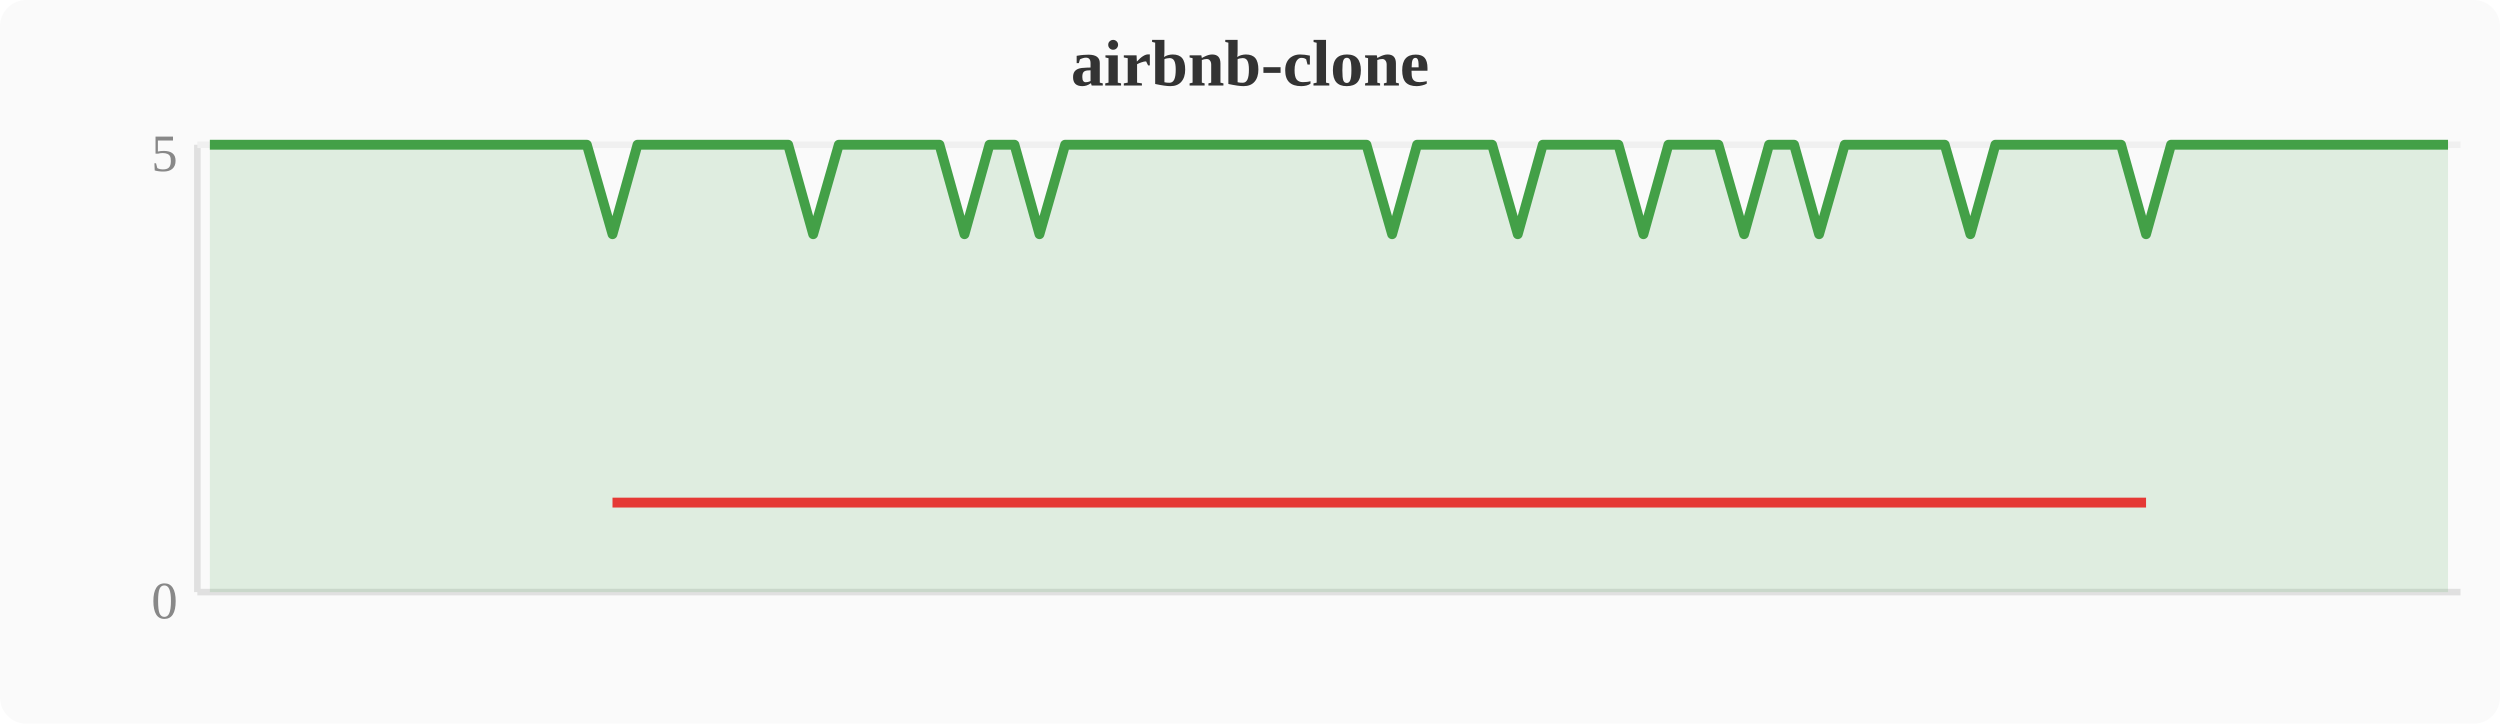
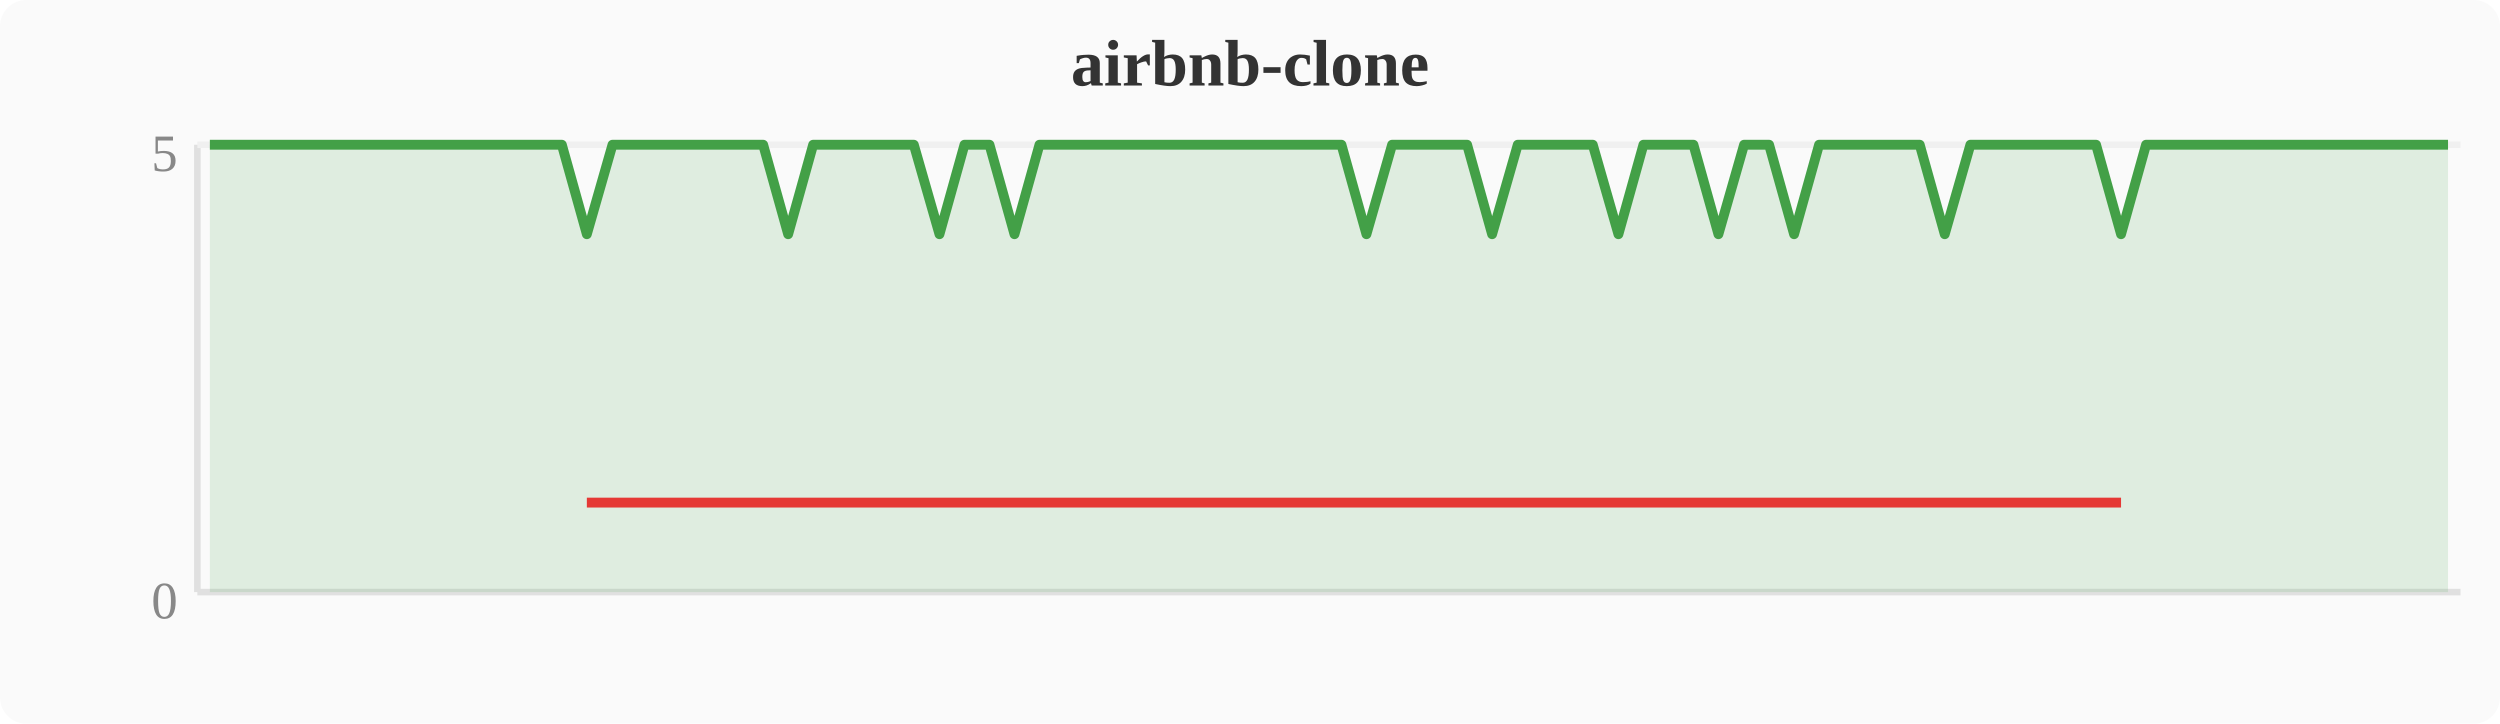
<svg xmlns="http://www.w3.org/2000/svg" width="380" height="110" viewBox="0 0 380 110">
  <rect width="380" height="110" fill="#fafafa" rx="4" />
  <text x="190" y="13" text-anchor="middle" font-size="10" font-weight="bold" fill="#333">airbnb-clone</text>
  <line x1="30" y1="22" x2="30" y2="90" stroke="#e0e0e0" stroke-width="1" />
  <line x1="30" y1="90" x2="374" y2="90" stroke="#e0e0e0" stroke-width="1" />
  <line x1="30" y1="22" x2="374" y2="22" stroke="#f0f0f0" stroke-width="1" />
  <text x="27" y="94" text-anchor="end" font-size="8" fill="#888">0</text>
  <text x="27" y="26" text-anchor="end" font-size="8" fill="#888">5</text>
-   <polygon points="31.9,22.0 35.7,22.0 39.6,22.0 43.4,22.0 47.2,22.0 51.0,22.0 54.8,22.0 58.7,22.0 62.5,22.0 66.3,22.0 70.1,22.0 74.0,22.0 77.8,22.0 81.6,22.0 85.4,22.0 89.2,22.0 93.1,35.6 96.9,22.0 100.7,22.0 104.5,22.0 108.4,22.0 112.2,22.0 116.0,22.0 119.8,22.0 123.6,35.6 127.5,22.0 131.3,22.0 135.1,22.0 138.9,22.0 142.8,22.0 146.6,35.6 150.4,22.0 154.2,22.0 158.0,35.6 161.9,22.0 165.7,22.0 169.5,22.0 173.3,22.0 177.2,22.0 181.0,22.0 184.8,22.0 188.6,22.0 192.4,22.0 196.3,22.0 200.1,22.0 203.9,22.0 207.7,22.0 211.6,35.6 215.4,22.0 219.2,22.0 223.0,22.0 226.8,22.0 230.7,35.6 234.5,22.0 238.3,22.0 242.1,22.0 246.0,22.0 249.8,35.6 253.6,22.0 257.4,22.0 261.2,22.0 265.1,35.6 268.9,22.0 272.7,22.0 276.5,35.6 280.4,22.0 284.2,22.0 288.0,22.0 291.8,22.0 295.6,22.0 299.5,35.6 303.3,22.0 307.1,22.0 310.9,22.0 314.8,22.0 318.6,22.0 322.4,22.0 326.2,35.6 330.0,22.0 333.9,22.0 337.7,22.0 341.5,22.0 345.3,22.0 349.2,22.0 353.0,22.0 356.8,22.0 360.6,22.0 364.4,22.0 368.3,22.0 372.1,22.0 372.1,90 31.9,90" fill="#43a047" opacity="0.15" />
-   <polyline points="31.9,22.0 35.7,22.0 39.6,22.0 43.4,22.0 47.2,22.0 51.0,22.0 54.8,22.0 58.7,22.0 62.5,22.0 66.3,22.0 70.1,22.0 74.0,22.0 77.8,22.0 81.6,22.0 85.4,22.0 89.2,22.0 93.1,35.6 96.9,22.0 100.7,22.0 104.5,22.0 108.4,22.0 112.2,22.0 116.0,22.0 119.8,22.0 123.6,35.6 127.5,22.0 131.3,22.0 135.1,22.0 138.9,22.0 142.8,22.0 146.6,35.6 150.4,22.0 154.2,22.0 158.0,35.6 161.9,22.0 165.7,22.0 169.5,22.0 173.3,22.0 177.2,22.0 181.0,22.0 184.8,22.0 188.6,22.0 192.4,22.0 196.3,22.0 200.1,22.0 203.9,22.0 207.7,22.0 211.6,35.6 215.4,22.0 219.2,22.0 223.0,22.0 226.8,22.0 230.7,35.6 234.5,22.0 238.3,22.0 242.1,22.0 246.0,22.0 249.8,35.6 253.6,22.0 257.4,22.0 261.2,22.0 265.1,35.6 268.9,22.0 272.7,22.0 276.5,35.6 280.4,22.0 284.2,22.0 288.0,22.0 291.8,22.0 295.6,22.0 299.5,35.6 303.3,22.0 307.1,22.0 310.9,22.0 314.8,22.0 318.6,22.0 322.4,22.0 326.2,35.6 330.0,22.0 333.9,22.0 337.7,22.0 341.5,22.0 345.3,22.0 349.2,22.0 353.0,22.0 356.8,22.0 360.6,22.0 364.4,22.0 368.3,22.0 372.1,22.0" fill="none" stroke="#43a047" stroke-width="1.5" stroke-linejoin="round" />
-   <polyline points="93.1,76.4 123.6,76.4 146.6,76.4 158.0,76.4 211.6,76.4 230.7,76.4 249.8,76.4 265.1,76.4 276.5,76.4 299.5,76.4 326.2,76.4" fill="none" stroke="#e53935" stroke-width="1.5" stroke-linejoin="round" />
+   <polygon points="31.9,22.0 35.7,22.0 39.6,22.0 43.4,22.0 47.2,22.0 51.0,22.0 54.8,22.0 58.7,22.0 62.5,22.0 66.3,22.0 70.1,22.0 74.0,22.0 77.8,22.0 81.6,22.0 85.4,22.0 89.2,35.6 93.1,22.0 96.9,22.0 100.7,22.0 104.5,22.0 108.4,22.0 112.2,22.0 116.0,22.0 119.8,35.6 123.6,22.0 127.5,22.0 131.3,22.0 135.1,22.0 138.9,22.0 142.8,35.6 146.6,22.0 150.4,22.0 154.2,35.6 158.0,22.0 161.9,22.0 165.7,22.0 169.5,22.0 173.3,22.0 177.2,22.0 181.0,22.0 184.8,22.0 188.6,22.0 192.4,22.0 196.3,22.0 200.1,22.0 203.9,22.0 207.7,35.6 211.6,22.0 215.4,22.0 219.2,22.0 223.0,22.0 226.8,35.6 230.7,22.0 234.5,22.0 238.3,22.0 242.1,22.0 246.0,35.6 249.8,22.0 253.6,22.0 257.4,22.0 261.2,35.6 265.1,22.0 268.9,22.0 272.7,35.6 276.5,22.0 280.4,22.0 284.2,22.0 288.0,22.0 291.8,22.0 295.6,35.6 299.5,22.0 303.3,22.0 307.1,22.0 310.9,22.0 314.8,22.0 318.6,22.0 322.4,35.6 326.2,22.0 330.0,22.0 333.9,22.0 337.7,22.0 341.5,22.0 345.3,22.0 349.2,22.0 353.0,22.0 356.8,22.0 360.6,22.0 364.4,22.0 368.3,22.0 372.1,22.0 372.1,90 31.9,90" fill="#43a047" opacity="0.15" />
+   <polyline points="31.9,22.0 35.7,22.0 39.6,22.0 43.4,22.0 47.2,22.0 51.0,22.0 54.8,22.0 58.7,22.0 62.5,22.0 66.3,22.0 70.1,22.0 74.0,22.0 77.8,22.0 81.6,22.0 85.4,22.0 89.2,35.6 93.1,22.0 96.9,22.0 100.7,22.0 104.5,22.0 108.4,22.0 112.2,22.0 116.0,22.0 119.8,35.6 123.6,22.0 127.5,22.0 131.3,22.0 135.1,22.0 138.9,22.0 142.8,35.6 146.6,22.0 150.4,22.0 154.2,35.6 158.0,22.0 161.9,22.0 165.7,22.0 169.5,22.0 173.3,22.0 177.2,22.0 181.0,22.0 184.8,22.0 188.6,22.0 192.4,22.0 196.3,22.0 200.1,22.0 203.9,22.0 207.7,35.6 211.6,22.0 215.4,22.0 219.2,22.0 223.0,22.0 226.8,35.6 230.7,22.0 234.5,22.0 238.3,22.0 242.1,22.0 246.0,35.6 249.8,22.0 253.6,22.0 257.4,22.0 261.2,35.6 265.1,22.0 268.9,22.0 272.7,35.6 276.5,22.0 280.4,22.0 284.2,22.0 288.0,22.0 291.8,22.0 295.6,35.6 299.5,22.0 303.3,22.0 307.1,22.0 310.9,22.0 314.8,22.0 318.6,22.0 322.4,35.6 326.2,22.0 330.0,22.0 333.9,22.0 337.7,22.0 341.5,22.0 345.3,22.0 349.2,22.0 353.0,22.0 356.8,22.0 360.6,22.0 364.4,22.0 368.3,22.0 372.1,22.0" fill="none" stroke="#43a047" stroke-width="1.5" stroke-linejoin="round" />
+   <polyline points="89.2,76.4 119.8,76.4 142.8,76.4 154.2,76.4 207.7,76.4 226.8,76.4 246.0,76.4 261.2,76.4 272.7,76.4 295.6,76.4 322.4,76.4" fill="none" stroke="#e53935" stroke-width="1.5" stroke-linejoin="round" />
</svg>
